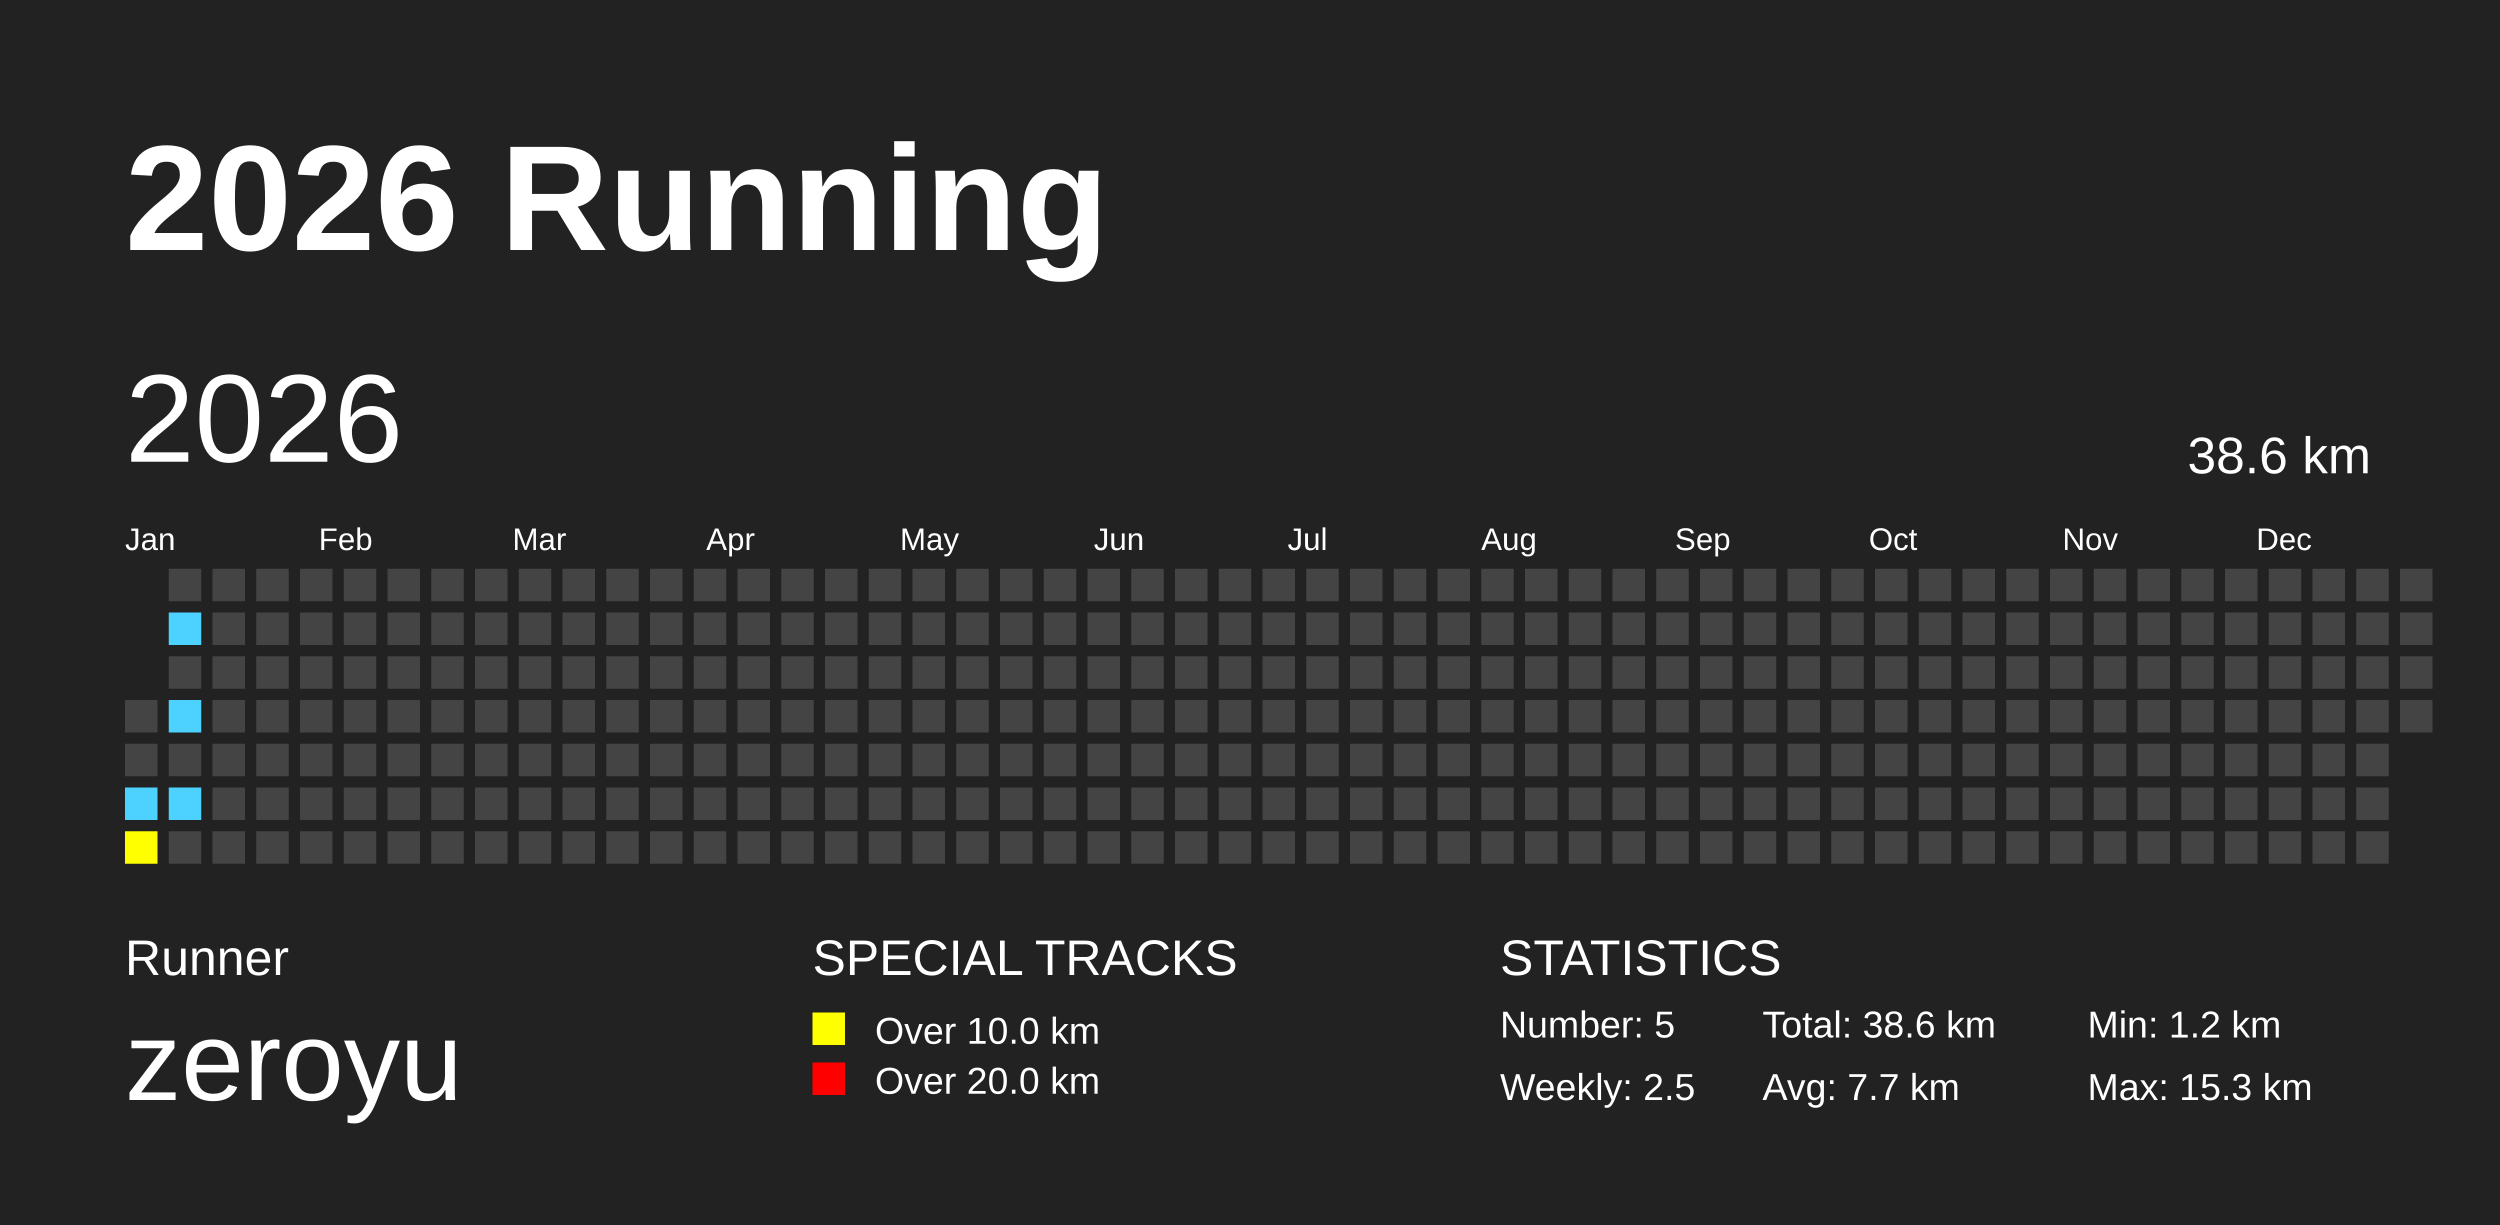
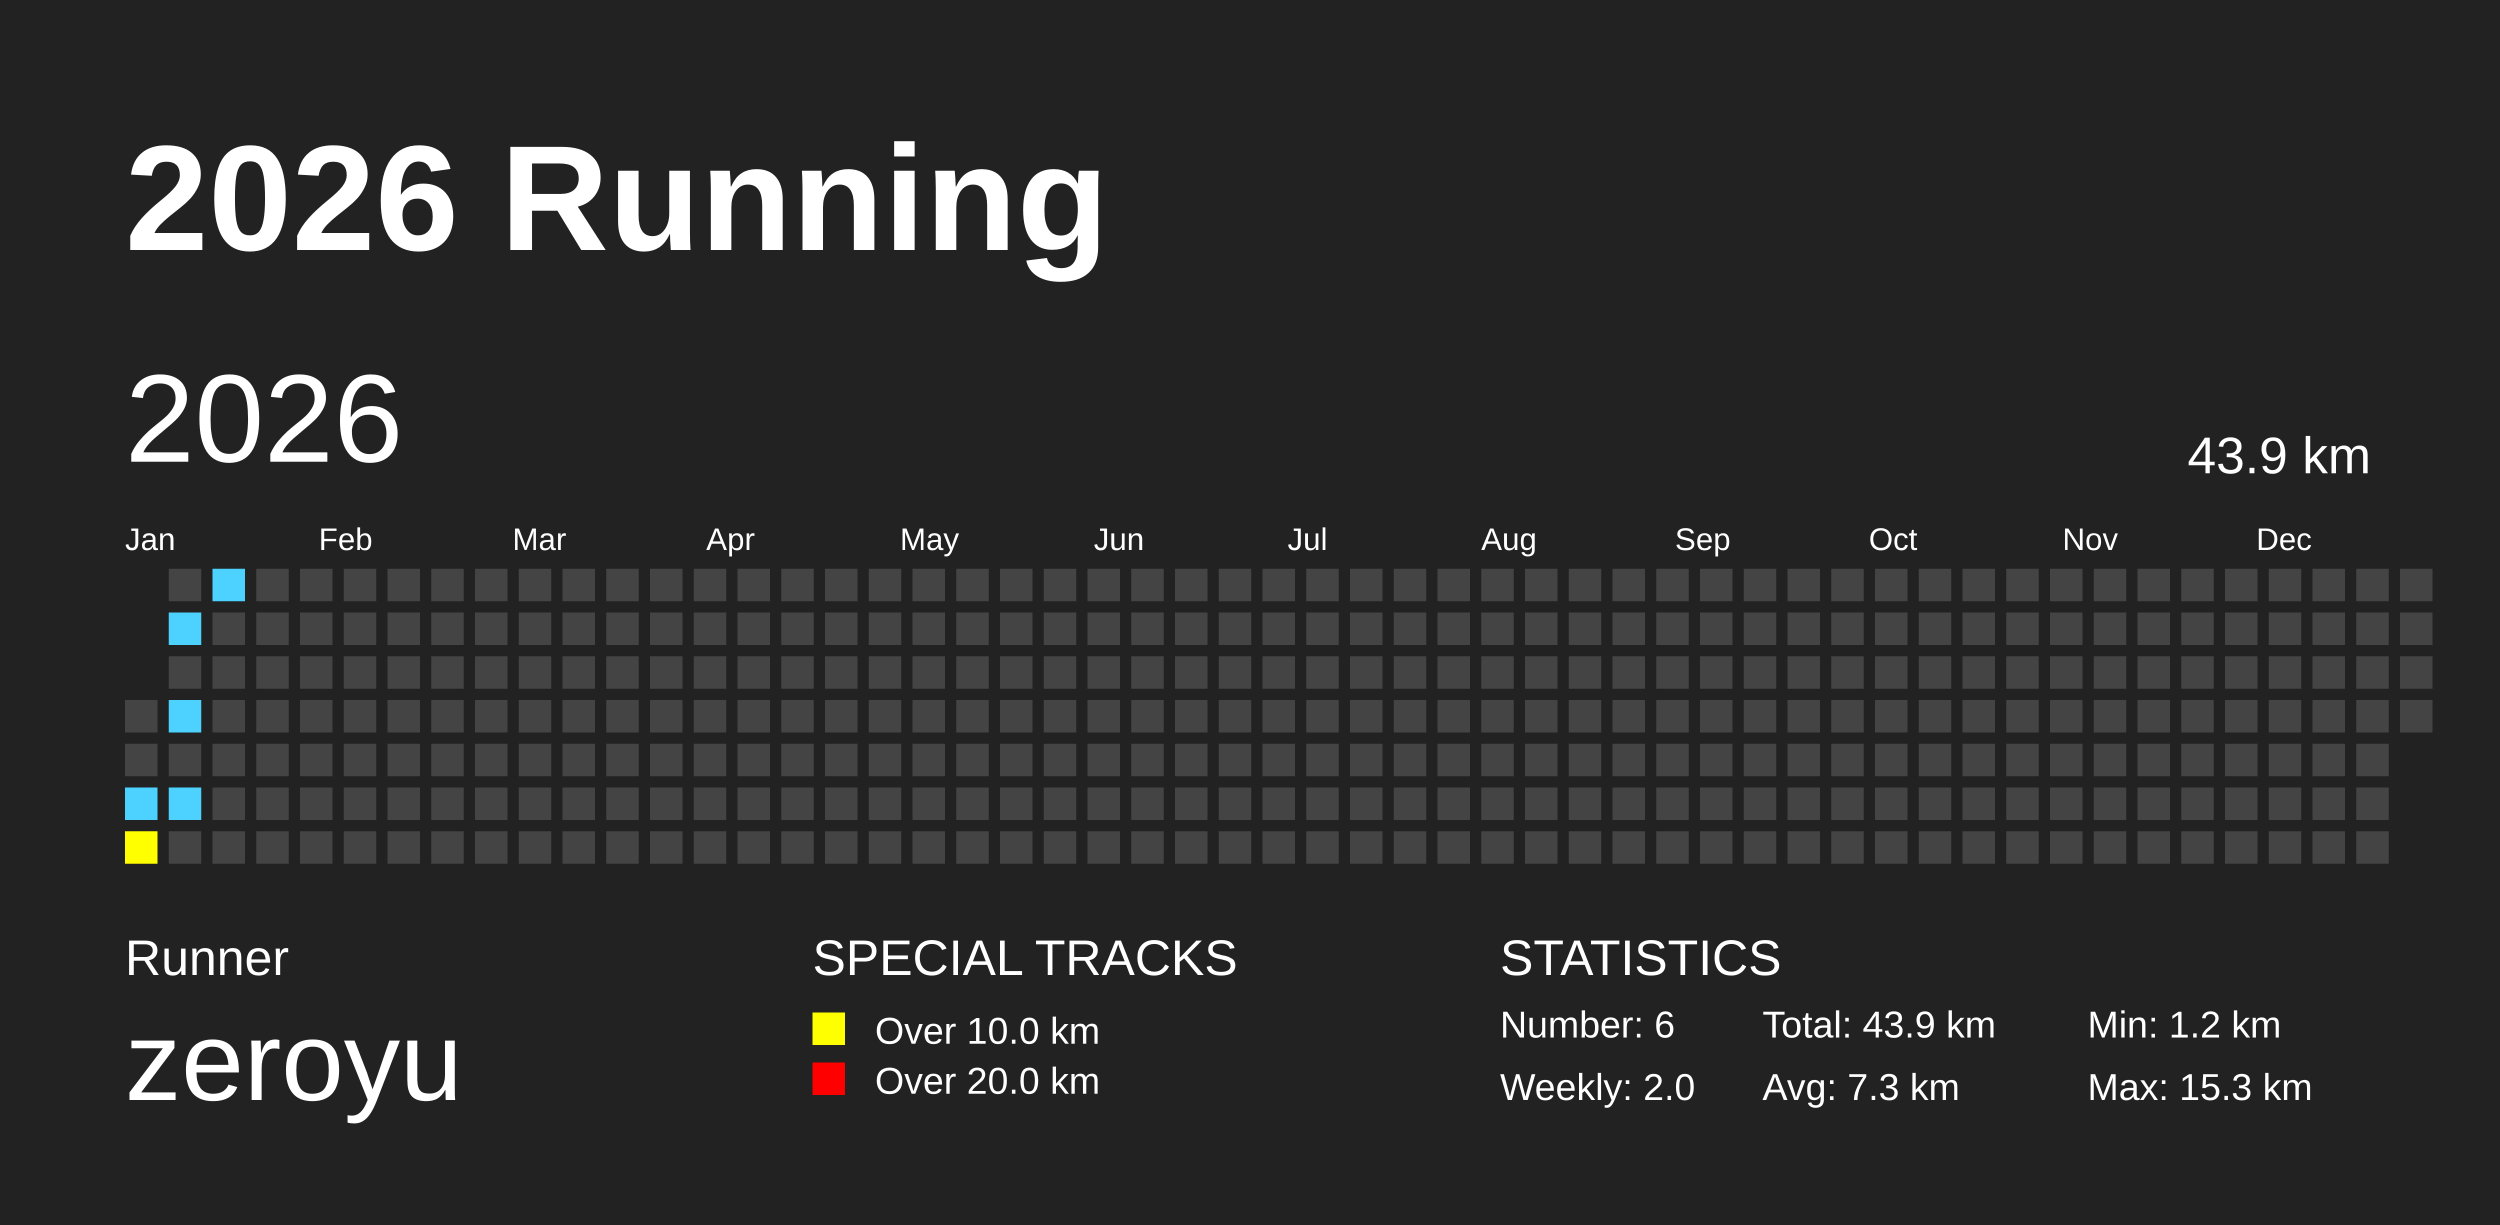
<svg xmlns="http://www.w3.org/2000/svg" baseProfile="full" height="98mm" version="1.1" viewBox="0,0,200,98" width="200mm">
  <defs />
  <rect fill="#222222" height="98" width="200" x="0" y="0" />
  <text fill="#FFFFFF" style="font-size:12px; font-family:Arial; font-weight:bold;" x="10" y="20">2026 Running</text>
  <text fill="#FFFFFF" style="font-size:4px; font-family:Arial" x="10" y="78">Runner</text>
  <text fill="#FFFFFF" style="font-size:9px; font-family:Arial" x="10" y="88">zeroyu</text>
  <text fill="#FFFFFF" style="font-size:4px; font-family:Arial" x="65" y="78">SPECIAL TRACKS</text>
  <rect fill="yellow" height="2.6" width="2.6" x="65" y="81" />
  <text fill="#FFFFFF" style="font-size:3px; font-family:Arial" x="70" y="83.5">Over 10.0 km</text>
  <rect fill="red" height="2.6" width="2.6" x="65" y="85" />
  <text fill="#FFFFFF" style="font-size:3px; font-family:Arial" x="70" y="87.5">Over 20.0 km</text>
  <text fill="#FFFFFF" style="font-size:4px; font-family:Arial" x="120" y="78">STATISTICS</text>
-   <text fill="#FFFFFF" style="font-size:3px; font-family:Arial" x="120" y="83">Number: 5</text>
-   <text fill="#FFFFFF" style="font-size:3px; font-family:Arial" x="120" y="88">Weekly: 2.5</text>
-   <text fill="#FFFFFF" style="font-size:3px; font-family:Arial" x="141" y="83">Total: 38.6 km</text>
-   <text fill="#FFFFFF" style="font-size:3px; font-family:Arial" x="141" y="88">Avg: 7.7 km</text>
+   <text fill="#FFFFFF" style="font-size:3px; font-family:Arial" x="120" y="83">Number: 6</text>
+   <text fill="#FFFFFF" style="font-size:3px; font-family:Arial" x="120" y="88">Weekly: 2.0</text>
+   <text fill="#FFFFFF" style="font-size:3px; font-family:Arial" x="141" y="83">Total: 43.9 km</text>
+   <text fill="#FFFFFF" style="font-size:3px; font-family:Arial" x="141" y="88">Avg: 7.3 km</text>
  <text fill="#FFFFFF" style="font-size:3px; font-family:Arial" x="167" y="83">Min: 1.2 km</text>
  <text fill="#FFFFFF" style="font-size:3px; font-family:Arial" x="167" y="88">Max: 15.3 km</text>
  <text dominant-baseline="hanging" fill="#FFFFFF" style="font-size:10.0px; font-family:Arial;" x="10" y="30">2026</text>
-   <text dominant-baseline="hanging" fill="#FFFFFF" style="font-size:4.125px; font-family:Arial;" x="175" y="35">38.6 km</text>
+   <text dominant-baseline="hanging" fill="#FFFFFF" style="font-size:4.125px; font-family:Arial;" x="175" y="35">43.9 km</text>
  <text fill="#FFFFFF" style="font-size:2.5px; font-family:Arial" x="10.0" y="44">Jan</text>
  <text fill="#FFFFFF" style="font-size:2.5px; font-family:Arial" x="25.5" y="44">Feb</text>
  <text fill="#FFFFFF" style="font-size:2.5px; font-family:Arial" x="41.0" y="44">Mar</text>
  <text fill="#FFFFFF" style="font-size:2.5px; font-family:Arial" x="56.5" y="44">Apr</text>
  <text fill="#FFFFFF" style="font-size:2.5px; font-family:Arial" x="72.0" y="44">May</text>
  <text fill="#FFFFFF" style="font-size:2.5px; font-family:Arial" x="87.5" y="44">Jun</text>
  <text fill="#FFFFFF" style="font-size:2.5px; font-family:Arial" x="103.0" y="44">Jul</text>
  <text fill="#FFFFFF" style="font-size:2.5px; font-family:Arial" x="118.5" y="44">Aug</text>
  <text fill="#FFFFFF" style="font-size:2.5px; font-family:Arial" x="134.0" y="44">Sep</text>
  <text fill="#FFFFFF" style="font-size:2.5px; font-family:Arial" x="149.5" y="44">Oct</text>
  <text fill="#FFFFFF" style="font-size:2.5px; font-family:Arial" x="165.0" y="44">Nov</text>
  <text fill="#FFFFFF" style="font-size:2.5px; font-family:Arial" x="180.5" y="44">Dec</text>
  <rect fill="#444444" height="2.6" width="2.6" x="10.0" y="56.0" />
  <rect fill="#444444" height="2.6" width="2.6" x="10.0" y="59.5" />
  <rect fill="#4DD2FF" height="2.6" width="2.6" x="10.0" y="63.0" />
  <rect fill="yellow" height="2.6" width="2.6" x="10.0" y="66.5" />
  <rect fill="#444444" height="2.6" width="2.6" x="13.5" y="45.5" />
  <rect fill="#4DD2FF" height="2.6" width="2.6" x="13.5" y="49.0" />
  <rect fill="#444444" height="2.6" width="2.6" x="13.5" y="52.5" />
  <rect fill="#4DD2FF" height="2.6" width="2.6" x="13.5" y="56.0" />
  <rect fill="#444444" height="2.6" width="2.6" x="13.5" y="59.5" />
  <rect fill="#4DD2FF" height="2.6" width="2.6" x="13.5" y="63.0" />
  <rect fill="#444444" height="2.6" width="2.6" x="13.5" y="66.5" />
-   <rect fill="#444444" height="2.6" width="2.6" x="17.0" y="45.5" />
+   <rect fill="#4DD2FF" height="2.6" width="2.6" x="17.0" y="45.5" />
  <rect fill="#444444" height="2.6" width="2.6" x="17.0" y="49.0" />
  <rect fill="#444444" height="2.6" width="2.6" x="17.0" y="52.5" />
  <rect fill="#444444" height="2.6" width="2.6" x="17.0" y="56.0" />
  <rect fill="#444444" height="2.6" width="2.6" x="17.0" y="59.5" />
  <rect fill="#444444" height="2.6" width="2.6" x="17.0" y="63.0" />
  <rect fill="#444444" height="2.6" width="2.6" x="17.0" y="66.5" />
  <rect fill="#444444" height="2.6" width="2.6" x="20.5" y="45.5" />
  <rect fill="#444444" height="2.6" width="2.6" x="20.5" y="49.0" />
  <rect fill="#444444" height="2.6" width="2.6" x="20.5" y="52.5" />
  <rect fill="#444444" height="2.6" width="2.6" x="20.5" y="56.0" />
  <rect fill="#444444" height="2.6" width="2.6" x="20.5" y="59.5" />
  <rect fill="#444444" height="2.6" width="2.6" x="20.5" y="63.0" />
  <rect fill="#444444" height="2.6" width="2.6" x="20.5" y="66.5" />
  <rect fill="#444444" height="2.6" width="2.6" x="24.0" y="45.5" />
  <rect fill="#444444" height="2.6" width="2.6" x="24.0" y="49.0" />
  <rect fill="#444444" height="2.6" width="2.6" x="24.0" y="52.5" />
  <rect fill="#444444" height="2.6" width="2.6" x="24.0" y="56.0" />
  <rect fill="#444444" height="2.6" width="2.6" x="24.0" y="59.5" />
  <rect fill="#444444" height="2.6" width="2.6" x="24.0" y="63.0" />
  <rect fill="#444444" height="2.6" width="2.6" x="24.0" y="66.5" />
  <rect fill="#444444" height="2.6" width="2.6" x="27.5" y="45.5" />
  <rect fill="#444444" height="2.6" width="2.6" x="27.5" y="49.0" />
  <rect fill="#444444" height="2.6" width="2.6" x="27.5" y="52.5" />
  <rect fill="#444444" height="2.6" width="2.6" x="27.5" y="56.0" />
  <rect fill="#444444" height="2.6" width="2.6" x="27.5" y="59.5" />
  <rect fill="#444444" height="2.6" width="2.6" x="27.5" y="63.0" />
  <rect fill="#444444" height="2.6" width="2.6" x="27.5" y="66.5" />
  <rect fill="#444444" height="2.6" width="2.6" x="31.0" y="45.5" />
  <rect fill="#444444" height="2.6" width="2.6" x="31.0" y="49.0" />
  <rect fill="#444444" height="2.6" width="2.6" x="31.0" y="52.5" />
  <rect fill="#444444" height="2.6" width="2.6" x="31.0" y="56.0" />
  <rect fill="#444444" height="2.6" width="2.6" x="31.0" y="59.5" />
  <rect fill="#444444" height="2.6" width="2.6" x="31.0" y="63.0" />
  <rect fill="#444444" height="2.6" width="2.6" x="31.0" y="66.5" />
  <rect fill="#444444" height="2.6" width="2.6" x="34.5" y="45.5" />
  <rect fill="#444444" height="2.6" width="2.6" x="34.5" y="49.0" />
  <rect fill="#444444" height="2.6" width="2.6" x="34.5" y="52.5" />
  <rect fill="#444444" height="2.6" width="2.6" x="34.5" y="56.0" />
  <rect fill="#444444" height="2.6" width="2.6" x="34.5" y="59.5" />
  <rect fill="#444444" height="2.6" width="2.6" x="34.5" y="63.0" />
  <rect fill="#444444" height="2.6" width="2.6" x="34.5" y="66.5" />
  <rect fill="#444444" height="2.6" width="2.6" x="38.0" y="45.5" />
  <rect fill="#444444" height="2.6" width="2.6" x="38.0" y="49.0" />
  <rect fill="#444444" height="2.6" width="2.6" x="38.0" y="52.5" />
  <rect fill="#444444" height="2.6" width="2.6" x="38.0" y="56.0" />
  <rect fill="#444444" height="2.6" width="2.6" x="38.0" y="59.5" />
  <rect fill="#444444" height="2.6" width="2.6" x="38.0" y="63.0" />
  <rect fill="#444444" height="2.6" width="2.6" x="38.0" y="66.5" />
  <rect fill="#444444" height="2.6" width="2.6" x="41.5" y="45.5" />
  <rect fill="#444444" height="2.6" width="2.6" x="41.5" y="49.0" />
  <rect fill="#444444" height="2.6" width="2.6" x="41.5" y="52.5" />
  <rect fill="#444444" height="2.6" width="2.6" x="41.5" y="56.0" />
  <rect fill="#444444" height="2.6" width="2.6" x="41.5" y="59.5" />
  <rect fill="#444444" height="2.6" width="2.6" x="41.5" y="63.0" />
  <rect fill="#444444" height="2.6" width="2.6" x="41.5" y="66.5" />
  <rect fill="#444444" height="2.6" width="2.6" x="45.0" y="45.5" />
  <rect fill="#444444" height="2.6" width="2.6" x="45.0" y="49.0" />
  <rect fill="#444444" height="2.6" width="2.6" x="45.0" y="52.5" />
  <rect fill="#444444" height="2.6" width="2.6" x="45.0" y="56.0" />
  <rect fill="#444444" height="2.6" width="2.6" x="45.0" y="59.5" />
  <rect fill="#444444" height="2.6" width="2.6" x="45.0" y="63.0" />
  <rect fill="#444444" height="2.6" width="2.6" x="45.0" y="66.5" />
  <rect fill="#444444" height="2.6" width="2.6" x="48.5" y="45.5" />
  <rect fill="#444444" height="2.6" width="2.6" x="48.5" y="49.0" />
  <rect fill="#444444" height="2.6" width="2.6" x="48.5" y="52.5" />
  <rect fill="#444444" height="2.6" width="2.6" x="48.5" y="56.0" />
  <rect fill="#444444" height="2.6" width="2.6" x="48.5" y="59.5" />
  <rect fill="#444444" height="2.6" width="2.6" x="48.5" y="63.0" />
  <rect fill="#444444" height="2.6" width="2.6" x="48.5" y="66.5" />
  <rect fill="#444444" height="2.6" width="2.6" x="52.0" y="45.5" />
  <rect fill="#444444" height="2.6" width="2.6" x="52.0" y="49.0" />
  <rect fill="#444444" height="2.6" width="2.6" x="52.0" y="52.5" />
  <rect fill="#444444" height="2.6" width="2.6" x="52.0" y="56.0" />
  <rect fill="#444444" height="2.6" width="2.6" x="52.0" y="59.5" />
  <rect fill="#444444" height="2.6" width="2.6" x="52.0" y="63.0" />
  <rect fill="#444444" height="2.6" width="2.6" x="52.0" y="66.5" />
  <rect fill="#444444" height="2.6" width="2.6" x="55.5" y="45.5" />
  <rect fill="#444444" height="2.6" width="2.6" x="55.5" y="49.0" />
  <rect fill="#444444" height="2.6" width="2.6" x="55.5" y="52.5" />
  <rect fill="#444444" height="2.6" width="2.6" x="55.5" y="56.0" />
  <rect fill="#444444" height="2.6" width="2.6" x="55.5" y="59.5" />
  <rect fill="#444444" height="2.6" width="2.6" x="55.5" y="63.0" />
  <rect fill="#444444" height="2.6" width="2.6" x="55.5" y="66.5" />
  <rect fill="#444444" height="2.6" width="2.6" x="59.0" y="45.5" />
  <rect fill="#444444" height="2.6" width="2.6" x="59.0" y="49.0" />
  <rect fill="#444444" height="2.6" width="2.6" x="59.0" y="52.5" />
  <rect fill="#444444" height="2.6" width="2.6" x="59.0" y="56.0" />
  <rect fill="#444444" height="2.6" width="2.6" x="59.0" y="59.5" />
  <rect fill="#444444" height="2.6" width="2.6" x="59.0" y="63.0" />
  <rect fill="#444444" height="2.6" width="2.6" x="59.0" y="66.5" />
  <rect fill="#444444" height="2.6" width="2.6" x="62.5" y="45.5" />
  <rect fill="#444444" height="2.6" width="2.6" x="62.5" y="49.0" />
  <rect fill="#444444" height="2.6" width="2.6" x="62.5" y="52.5" />
  <rect fill="#444444" height="2.6" width="2.6" x="62.5" y="56.0" />
  <rect fill="#444444" height="2.6" width="2.6" x="62.5" y="59.5" />
  <rect fill="#444444" height="2.6" width="2.6" x="62.5" y="63.0" />
  <rect fill="#444444" height="2.6" width="2.6" x="62.5" y="66.5" />
  <rect fill="#444444" height="2.6" width="2.6" x="66.0" y="45.5" />
  <rect fill="#444444" height="2.6" width="2.6" x="66.0" y="49.0" />
  <rect fill="#444444" height="2.6" width="2.6" x="66.0" y="52.5" />
  <rect fill="#444444" height="2.6" width="2.6" x="66.0" y="56.0" />
  <rect fill="#444444" height="2.6" width="2.6" x="66.0" y="59.5" />
  <rect fill="#444444" height="2.6" width="2.6" x="66.0" y="63.0" />
  <rect fill="#444444" height="2.6" width="2.6" x="66.0" y="66.5" />
  <rect fill="#444444" height="2.6" width="2.6" x="69.5" y="45.5" />
  <rect fill="#444444" height="2.6" width="2.6" x="69.5" y="49.0" />
  <rect fill="#444444" height="2.6" width="2.6" x="69.5" y="52.5" />
  <rect fill="#444444" height="2.6" width="2.6" x="69.5" y="56.0" />
  <rect fill="#444444" height="2.6" width="2.6" x="69.5" y="59.5" />
  <rect fill="#444444" height="2.6" width="2.6" x="69.5" y="63.0" />
  <rect fill="#444444" height="2.6" width="2.6" x="69.5" y="66.5" />
  <rect fill="#444444" height="2.6" width="2.6" x="73.0" y="45.5" />
  <rect fill="#444444" height="2.6" width="2.6" x="73.0" y="49.0" />
  <rect fill="#444444" height="2.6" width="2.6" x="73.0" y="52.5" />
  <rect fill="#444444" height="2.6" width="2.6" x="73.0" y="56.0" />
  <rect fill="#444444" height="2.6" width="2.6" x="73.0" y="59.5" />
  <rect fill="#444444" height="2.6" width="2.6" x="73.0" y="63.0" />
  <rect fill="#444444" height="2.6" width="2.6" x="73.0" y="66.5" />
  <rect fill="#444444" height="2.6" width="2.6" x="76.5" y="45.5" />
  <rect fill="#444444" height="2.6" width="2.6" x="76.5" y="49.0" />
  <rect fill="#444444" height="2.6" width="2.6" x="76.5" y="52.5" />
  <rect fill="#444444" height="2.6" width="2.6" x="76.5" y="56.0" />
  <rect fill="#444444" height="2.6" width="2.6" x="76.5" y="59.5" />
  <rect fill="#444444" height="2.6" width="2.6" x="76.5" y="63.0" />
  <rect fill="#444444" height="2.6" width="2.6" x="76.5" y="66.5" />
  <rect fill="#444444" height="2.6" width="2.6" x="80.0" y="45.5" />
  <rect fill="#444444" height="2.6" width="2.6" x="80.0" y="49.0" />
  <rect fill="#444444" height="2.6" width="2.6" x="80.0" y="52.5" />
  <rect fill="#444444" height="2.6" width="2.6" x="80.0" y="56.0" />
  <rect fill="#444444" height="2.6" width="2.6" x="80.0" y="59.5" />
  <rect fill="#444444" height="2.6" width="2.6" x="80.0" y="63.0" />
  <rect fill="#444444" height="2.6" width="2.6" x="80.0" y="66.5" />
  <rect fill="#444444" height="2.6" width="2.6" x="83.5" y="45.5" />
  <rect fill="#444444" height="2.6" width="2.6" x="83.5" y="49.0" />
  <rect fill="#444444" height="2.6" width="2.6" x="83.5" y="52.5" />
  <rect fill="#444444" height="2.6" width="2.6" x="83.5" y="56.0" />
  <rect fill="#444444" height="2.6" width="2.6" x="83.5" y="59.5" />
  <rect fill="#444444" height="2.6" width="2.6" x="83.5" y="63.0" />
  <rect fill="#444444" height="2.6" width="2.6" x="83.5" y="66.5" />
  <rect fill="#444444" height="2.6" width="2.6" x="87.0" y="45.5" />
  <rect fill="#444444" height="2.6" width="2.6" x="87.0" y="49.0" />
  <rect fill="#444444" height="2.6" width="2.6" x="87.0" y="52.5" />
  <rect fill="#444444" height="2.6" width="2.6" x="87.0" y="56.0" />
  <rect fill="#444444" height="2.6" width="2.6" x="87.0" y="59.5" />
  <rect fill="#444444" height="2.6" width="2.6" x="87.0" y="63.0" />
  <rect fill="#444444" height="2.6" width="2.6" x="87.0" y="66.5" />
  <rect fill="#444444" height="2.6" width="2.6" x="90.5" y="45.5" />
  <rect fill="#444444" height="2.6" width="2.6" x="90.5" y="49.0" />
  <rect fill="#444444" height="2.6" width="2.6" x="90.5" y="52.5" />
  <rect fill="#444444" height="2.6" width="2.6" x="90.5" y="56.0" />
  <rect fill="#444444" height="2.6" width="2.6" x="90.5" y="59.5" />
  <rect fill="#444444" height="2.6" width="2.6" x="90.5" y="63.0" />
  <rect fill="#444444" height="2.6" width="2.6" x="90.5" y="66.5" />
  <rect fill="#444444" height="2.6" width="2.6" x="94.0" y="45.5" />
  <rect fill="#444444" height="2.6" width="2.6" x="94.0" y="49.0" />
  <rect fill="#444444" height="2.6" width="2.6" x="94.0" y="52.5" />
  <rect fill="#444444" height="2.6" width="2.6" x="94.0" y="56.0" />
  <rect fill="#444444" height="2.6" width="2.6" x="94.0" y="59.5" />
  <rect fill="#444444" height="2.6" width="2.6" x="94.0" y="63.0" />
  <rect fill="#444444" height="2.6" width="2.6" x="94.0" y="66.5" />
  <rect fill="#444444" height="2.6" width="2.6" x="97.5" y="45.5" />
  <rect fill="#444444" height="2.6" width="2.6" x="97.5" y="49.0" />
  <rect fill="#444444" height="2.6" width="2.6" x="97.5" y="52.5" />
  <rect fill="#444444" height="2.6" width="2.6" x="97.5" y="56.0" />
  <rect fill="#444444" height="2.6" width="2.6" x="97.5" y="59.5" />
  <rect fill="#444444" height="2.6" width="2.6" x="97.5" y="63.0" />
  <rect fill="#444444" height="2.6" width="2.6" x="97.5" y="66.5" />
  <rect fill="#444444" height="2.6" width="2.6" x="101.0" y="45.5" />
  <rect fill="#444444" height="2.6" width="2.6" x="101.0" y="49.0" />
  <rect fill="#444444" height="2.6" width="2.6" x="101.0" y="52.5" />
  <rect fill="#444444" height="2.6" width="2.6" x="101.0" y="56.0" />
  <rect fill="#444444" height="2.6" width="2.6" x="101.0" y="59.5" />
  <rect fill="#444444" height="2.6" width="2.6" x="101.0" y="63.0" />
  <rect fill="#444444" height="2.6" width="2.6" x="101.0" y="66.5" />
  <rect fill="#444444" height="2.6" width="2.6" x="104.5" y="45.5" />
  <rect fill="#444444" height="2.6" width="2.6" x="104.5" y="49.0" />
  <rect fill="#444444" height="2.6" width="2.6" x="104.5" y="52.5" />
  <rect fill="#444444" height="2.6" width="2.6" x="104.5" y="56.0" />
  <rect fill="#444444" height="2.6" width="2.6" x="104.5" y="59.5" />
  <rect fill="#444444" height="2.6" width="2.6" x="104.5" y="63.0" />
  <rect fill="#444444" height="2.6" width="2.6" x="104.5" y="66.5" />
  <rect fill="#444444" height="2.6" width="2.6" x="108.0" y="45.5" />
  <rect fill="#444444" height="2.6" width="2.6" x="108.0" y="49.0" />
  <rect fill="#444444" height="2.6" width="2.6" x="108.0" y="52.5" />
  <rect fill="#444444" height="2.6" width="2.6" x="108.0" y="56.0" />
  <rect fill="#444444" height="2.6" width="2.6" x="108.0" y="59.5" />
  <rect fill="#444444" height="2.6" width="2.6" x="108.0" y="63.0" />
  <rect fill="#444444" height="2.6" width="2.6" x="108.0" y="66.5" />
  <rect fill="#444444" height="2.6" width="2.6" x="111.5" y="45.5" />
  <rect fill="#444444" height="2.6" width="2.6" x="111.5" y="49.0" />
  <rect fill="#444444" height="2.6" width="2.6" x="111.5" y="52.5" />
  <rect fill="#444444" height="2.6" width="2.6" x="111.5" y="56.0" />
  <rect fill="#444444" height="2.6" width="2.6" x="111.5" y="59.5" />
  <rect fill="#444444" height="2.6" width="2.6" x="111.5" y="63.0" />
  <rect fill="#444444" height="2.6" width="2.6" x="111.5" y="66.5" />
  <rect fill="#444444" height="2.6" width="2.6" x="115.0" y="45.5" />
  <rect fill="#444444" height="2.6" width="2.6" x="115.0" y="49.0" />
  <rect fill="#444444" height="2.6" width="2.6" x="115.0" y="52.5" />
  <rect fill="#444444" height="2.6" width="2.6" x="115.0" y="56.0" />
  <rect fill="#444444" height="2.6" width="2.6" x="115.0" y="59.5" />
  <rect fill="#444444" height="2.6" width="2.6" x="115.0" y="63.0" />
  <rect fill="#444444" height="2.6" width="2.6" x="115.0" y="66.5" />
  <rect fill="#444444" height="2.6" width="2.6" x="118.5" y="45.5" />
  <rect fill="#444444" height="2.6" width="2.6" x="118.5" y="49.0" />
  <rect fill="#444444" height="2.6" width="2.6" x="118.5" y="52.5" />
  <rect fill="#444444" height="2.6" width="2.6" x="118.5" y="56.0" />
  <rect fill="#444444" height="2.6" width="2.6" x="118.5" y="59.5" />
  <rect fill="#444444" height="2.6" width="2.6" x="118.5" y="63.0" />
  <rect fill="#444444" height="2.6" width="2.6" x="118.5" y="66.5" />
  <rect fill="#444444" height="2.6" width="2.6" x="122.0" y="45.5" />
  <rect fill="#444444" height="2.6" width="2.6" x="122.0" y="49.0" />
  <rect fill="#444444" height="2.6" width="2.6" x="122.0" y="52.5" />
  <rect fill="#444444" height="2.6" width="2.6" x="122.0" y="56.0" />
  <rect fill="#444444" height="2.6" width="2.6" x="122.0" y="59.5" />
  <rect fill="#444444" height="2.6" width="2.6" x="122.0" y="63.0" />
  <rect fill="#444444" height="2.6" width="2.6" x="122.0" y="66.5" />
  <rect fill="#444444" height="2.6" width="2.6" x="125.5" y="45.5" />
  <rect fill="#444444" height="2.6" width="2.6" x="125.5" y="49.0" />
  <rect fill="#444444" height="2.6" width="2.6" x="125.5" y="52.5" />
  <rect fill="#444444" height="2.6" width="2.6" x="125.5" y="56.0" />
  <rect fill="#444444" height="2.6" width="2.6" x="125.5" y="59.5" />
  <rect fill="#444444" height="2.6" width="2.6" x="125.5" y="63.0" />
  <rect fill="#444444" height="2.6" width="2.6" x="125.5" y="66.5" />
  <rect fill="#444444" height="2.6" width="2.6" x="129.0" y="45.5" />
  <rect fill="#444444" height="2.6" width="2.6" x="129.0" y="49.0" />
  <rect fill="#444444" height="2.6" width="2.6" x="129.0" y="52.5" />
  <rect fill="#444444" height="2.6" width="2.6" x="129.0" y="56.0" />
  <rect fill="#444444" height="2.6" width="2.6" x="129.0" y="59.5" />
  <rect fill="#444444" height="2.6" width="2.6" x="129.0" y="63.0" />
  <rect fill="#444444" height="2.6" width="2.6" x="129.0" y="66.5" />
  <rect fill="#444444" height="2.6" width="2.6" x="132.5" y="45.5" />
  <rect fill="#444444" height="2.6" width="2.6" x="132.5" y="49.0" />
  <rect fill="#444444" height="2.6" width="2.6" x="132.5" y="52.5" />
  <rect fill="#444444" height="2.6" width="2.6" x="132.5" y="56.0" />
  <rect fill="#444444" height="2.6" width="2.6" x="132.5" y="59.5" />
  <rect fill="#444444" height="2.6" width="2.6" x="132.5" y="63.0" />
  <rect fill="#444444" height="2.6" width="2.6" x="132.5" y="66.5" />
  <rect fill="#444444" height="2.6" width="2.6" x="136.0" y="45.5" />
  <rect fill="#444444" height="2.6" width="2.6" x="136.0" y="49.0" />
  <rect fill="#444444" height="2.6" width="2.6" x="136.0" y="52.5" />
  <rect fill="#444444" height="2.6" width="2.6" x="136.0" y="56.0" />
  <rect fill="#444444" height="2.6" width="2.6" x="136.0" y="59.5" />
  <rect fill="#444444" height="2.6" width="2.6" x="136.0" y="63.0" />
  <rect fill="#444444" height="2.6" width="2.6" x="136.0" y="66.5" />
  <rect fill="#444444" height="2.6" width="2.6" x="139.5" y="45.5" />
  <rect fill="#444444" height="2.6" width="2.6" x="139.5" y="49.0" />
  <rect fill="#444444" height="2.6" width="2.6" x="139.5" y="52.5" />
  <rect fill="#444444" height="2.6" width="2.6" x="139.5" y="56.0" />
  <rect fill="#444444" height="2.6" width="2.6" x="139.5" y="59.5" />
  <rect fill="#444444" height="2.6" width="2.6" x="139.5" y="63.0" />
  <rect fill="#444444" height="2.6" width="2.6" x="139.5" y="66.5" />
  <rect fill="#444444" height="2.6" width="2.6" x="143.0" y="45.5" />
  <rect fill="#444444" height="2.6" width="2.6" x="143.0" y="49.0" />
  <rect fill="#444444" height="2.6" width="2.6" x="143.0" y="52.5" />
  <rect fill="#444444" height="2.6" width="2.6" x="143.0" y="56.0" />
  <rect fill="#444444" height="2.6" width="2.6" x="143.0" y="59.5" />
  <rect fill="#444444" height="2.6" width="2.6" x="143.0" y="63.0" />
  <rect fill="#444444" height="2.6" width="2.6" x="143.0" y="66.5" />
  <rect fill="#444444" height="2.6" width="2.6" x="146.5" y="45.5" />
  <rect fill="#444444" height="2.6" width="2.6" x="146.5" y="49.0" />
  <rect fill="#444444" height="2.6" width="2.6" x="146.5" y="52.5" />
  <rect fill="#444444" height="2.6" width="2.6" x="146.5" y="56.0" />
  <rect fill="#444444" height="2.6" width="2.6" x="146.5" y="59.5" />
  <rect fill="#444444" height="2.6" width="2.6" x="146.5" y="63.0" />
  <rect fill="#444444" height="2.6" width="2.6" x="146.5" y="66.5" />
  <rect fill="#444444" height="2.6" width="2.6" x="150.0" y="45.5" />
  <rect fill="#444444" height="2.6" width="2.6" x="150.0" y="49.0" />
  <rect fill="#444444" height="2.6" width="2.6" x="150.0" y="52.5" />
  <rect fill="#444444" height="2.6" width="2.6" x="150.0" y="56.0" />
  <rect fill="#444444" height="2.6" width="2.6" x="150.0" y="59.5" />
  <rect fill="#444444" height="2.6" width="2.6" x="150.0" y="63.0" />
  <rect fill="#444444" height="2.6" width="2.6" x="150.0" y="66.5" />
  <rect fill="#444444" height="2.6" width="2.6" x="153.5" y="45.5" />
  <rect fill="#444444" height="2.6" width="2.6" x="153.5" y="49.0" />
  <rect fill="#444444" height="2.6" width="2.6" x="153.5" y="52.5" />
  <rect fill="#444444" height="2.6" width="2.6" x="153.5" y="56.0" />
  <rect fill="#444444" height="2.6" width="2.6" x="153.5" y="59.5" />
  <rect fill="#444444" height="2.6" width="2.6" x="153.5" y="63.0" />
  <rect fill="#444444" height="2.6" width="2.6" x="153.5" y="66.5" />
  <rect fill="#444444" height="2.6" width="2.6" x="157.0" y="45.5" />
  <rect fill="#444444" height="2.6" width="2.6" x="157.0" y="49.0" />
  <rect fill="#444444" height="2.6" width="2.6" x="157.0" y="52.5" />
  <rect fill="#444444" height="2.6" width="2.6" x="157.0" y="56.0" />
  <rect fill="#444444" height="2.6" width="2.6" x="157.0" y="59.5" />
  <rect fill="#444444" height="2.6" width="2.6" x="157.0" y="63.0" />
  <rect fill="#444444" height="2.6" width="2.6" x="157.0" y="66.5" />
  <rect fill="#444444" height="2.6" width="2.6" x="160.5" y="45.5" />
  <rect fill="#444444" height="2.6" width="2.6" x="160.5" y="49.0" />
  <rect fill="#444444" height="2.6" width="2.6" x="160.5" y="52.5" />
  <rect fill="#444444" height="2.6" width="2.6" x="160.5" y="56.0" />
  <rect fill="#444444" height="2.6" width="2.6" x="160.5" y="59.5" />
  <rect fill="#444444" height="2.6" width="2.6" x="160.5" y="63.0" />
  <rect fill="#444444" height="2.6" width="2.6" x="160.5" y="66.5" />
  <rect fill="#444444" height="2.6" width="2.6" x="164.0" y="45.5" />
  <rect fill="#444444" height="2.6" width="2.6" x="164.0" y="49.0" />
  <rect fill="#444444" height="2.6" width="2.6" x="164.0" y="52.5" />
  <rect fill="#444444" height="2.6" width="2.6" x="164.0" y="56.0" />
  <rect fill="#444444" height="2.6" width="2.6" x="164.0" y="59.5" />
  <rect fill="#444444" height="2.6" width="2.6" x="164.0" y="63.0" />
  <rect fill="#444444" height="2.6" width="2.6" x="164.0" y="66.5" />
  <rect fill="#444444" height="2.6" width="2.6" x="167.5" y="45.5" />
  <rect fill="#444444" height="2.6" width="2.6" x="167.5" y="49.0" />
  <rect fill="#444444" height="2.6" width="2.6" x="167.5" y="52.5" />
  <rect fill="#444444" height="2.6" width="2.6" x="167.5" y="56.0" />
  <rect fill="#444444" height="2.6" width="2.6" x="167.5" y="59.5" />
  <rect fill="#444444" height="2.6" width="2.6" x="167.5" y="63.0" />
  <rect fill="#444444" height="2.6" width="2.6" x="167.5" y="66.5" />
  <rect fill="#444444" height="2.6" width="2.6" x="171.0" y="45.5" />
  <rect fill="#444444" height="2.6" width="2.6" x="171.0" y="49.0" />
  <rect fill="#444444" height="2.6" width="2.6" x="171.0" y="52.5" />
  <rect fill="#444444" height="2.6" width="2.6" x="171.0" y="56.0" />
  <rect fill="#444444" height="2.6" width="2.6" x="171.0" y="59.5" />
  <rect fill="#444444" height="2.6" width="2.6" x="171.0" y="63.0" />
  <rect fill="#444444" height="2.6" width="2.6" x="171.0" y="66.5" />
  <rect fill="#444444" height="2.6" width="2.6" x="174.5" y="45.5" />
  <rect fill="#444444" height="2.6" width="2.6" x="174.5" y="49.0" />
  <rect fill="#444444" height="2.6" width="2.6" x="174.5" y="52.5" />
  <rect fill="#444444" height="2.6" width="2.6" x="174.5" y="56.0" />
  <rect fill="#444444" height="2.6" width="2.6" x="174.5" y="59.5" />
  <rect fill="#444444" height="2.6" width="2.6" x="174.5" y="63.0" />
  <rect fill="#444444" height="2.6" width="2.6" x="174.5" y="66.5" />
  <rect fill="#444444" height="2.6" width="2.6" x="178.0" y="45.5" />
  <rect fill="#444444" height="2.6" width="2.6" x="178.0" y="49.0" />
  <rect fill="#444444" height="2.6" width="2.6" x="178.0" y="52.5" />
  <rect fill="#444444" height="2.6" width="2.6" x="178.0" y="56.0" />
  <rect fill="#444444" height="2.6" width="2.6" x="178.0" y="59.5" />
  <rect fill="#444444" height="2.6" width="2.6" x="178.0" y="63.0" />
  <rect fill="#444444" height="2.6" width="2.6" x="178.0" y="66.5" />
  <rect fill="#444444" height="2.6" width="2.6" x="181.5" y="45.5" />
  <rect fill="#444444" height="2.6" width="2.6" x="181.5" y="49.0" />
  <rect fill="#444444" height="2.6" width="2.6" x="181.5" y="52.5" />
  <rect fill="#444444" height="2.6" width="2.6" x="181.5" y="56.0" />
  <rect fill="#444444" height="2.6" width="2.6" x="181.5" y="59.5" />
  <rect fill="#444444" height="2.6" width="2.6" x="181.5" y="63.0" />
  <rect fill="#444444" height="2.6" width="2.6" x="181.5" y="66.5" />
  <rect fill="#444444" height="2.6" width="2.6" x="185.0" y="45.5" />
  <rect fill="#444444" height="2.6" width="2.6" x="185.0" y="49.0" />
  <rect fill="#444444" height="2.6" width="2.6" x="185.0" y="52.5" />
  <rect fill="#444444" height="2.6" width="2.6" x="185.0" y="56.0" />
  <rect fill="#444444" height="2.6" width="2.6" x="185.0" y="59.5" />
  <rect fill="#444444" height="2.6" width="2.6" x="185.0" y="63.0" />
  <rect fill="#444444" height="2.6" width="2.6" x="185.0" y="66.5" />
  <rect fill="#444444" height="2.6" width="2.6" x="188.5" y="45.5" />
  <rect fill="#444444" height="2.6" width="2.6" x="188.5" y="49.0" />
  <rect fill="#444444" height="2.6" width="2.6" x="188.5" y="52.5" />
  <rect fill="#444444" height="2.6" width="2.6" x="188.5" y="56.0" />
  <rect fill="#444444" height="2.6" width="2.6" x="188.5" y="59.5" />
  <rect fill="#444444" height="2.6" width="2.6" x="188.5" y="63.0" />
  <rect fill="#444444" height="2.6" width="2.6" x="188.5" y="66.5" />
  <rect fill="#444444" height="2.6" width="2.6" x="192.0" y="45.5" />
  <rect fill="#444444" height="2.6" width="2.6" x="192.0" y="49.0" />
  <rect fill="#444444" height="2.6" width="2.6" x="192.0" y="52.5" />
  <rect fill="#444444" height="2.6" width="2.6" x="192.0" y="56.0" />
</svg>
